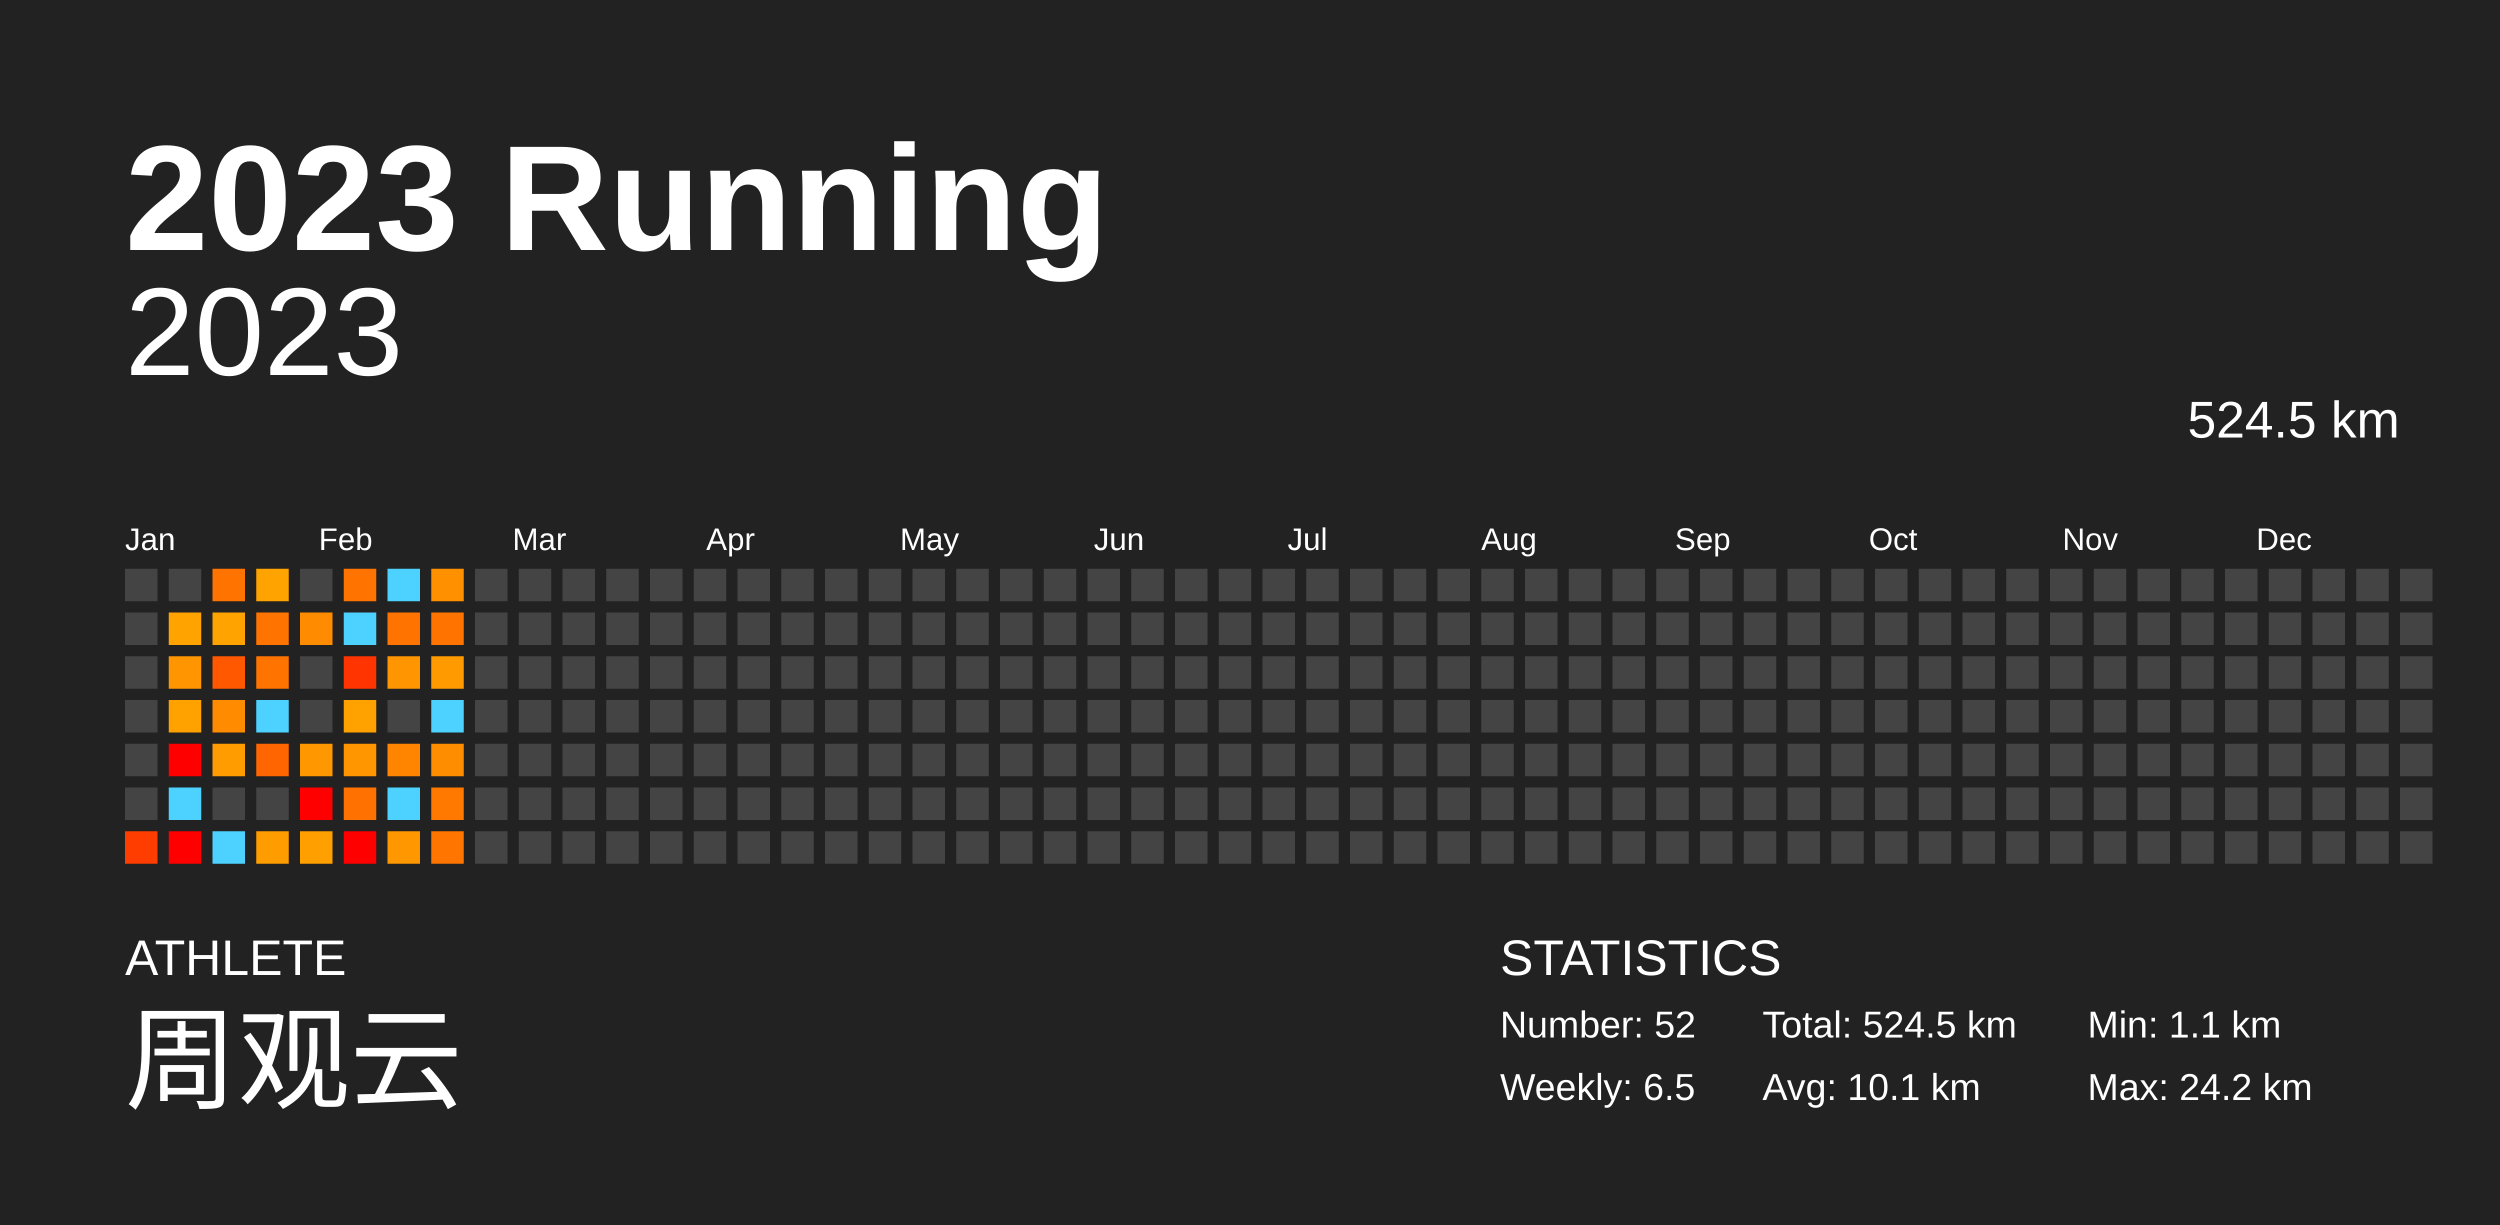
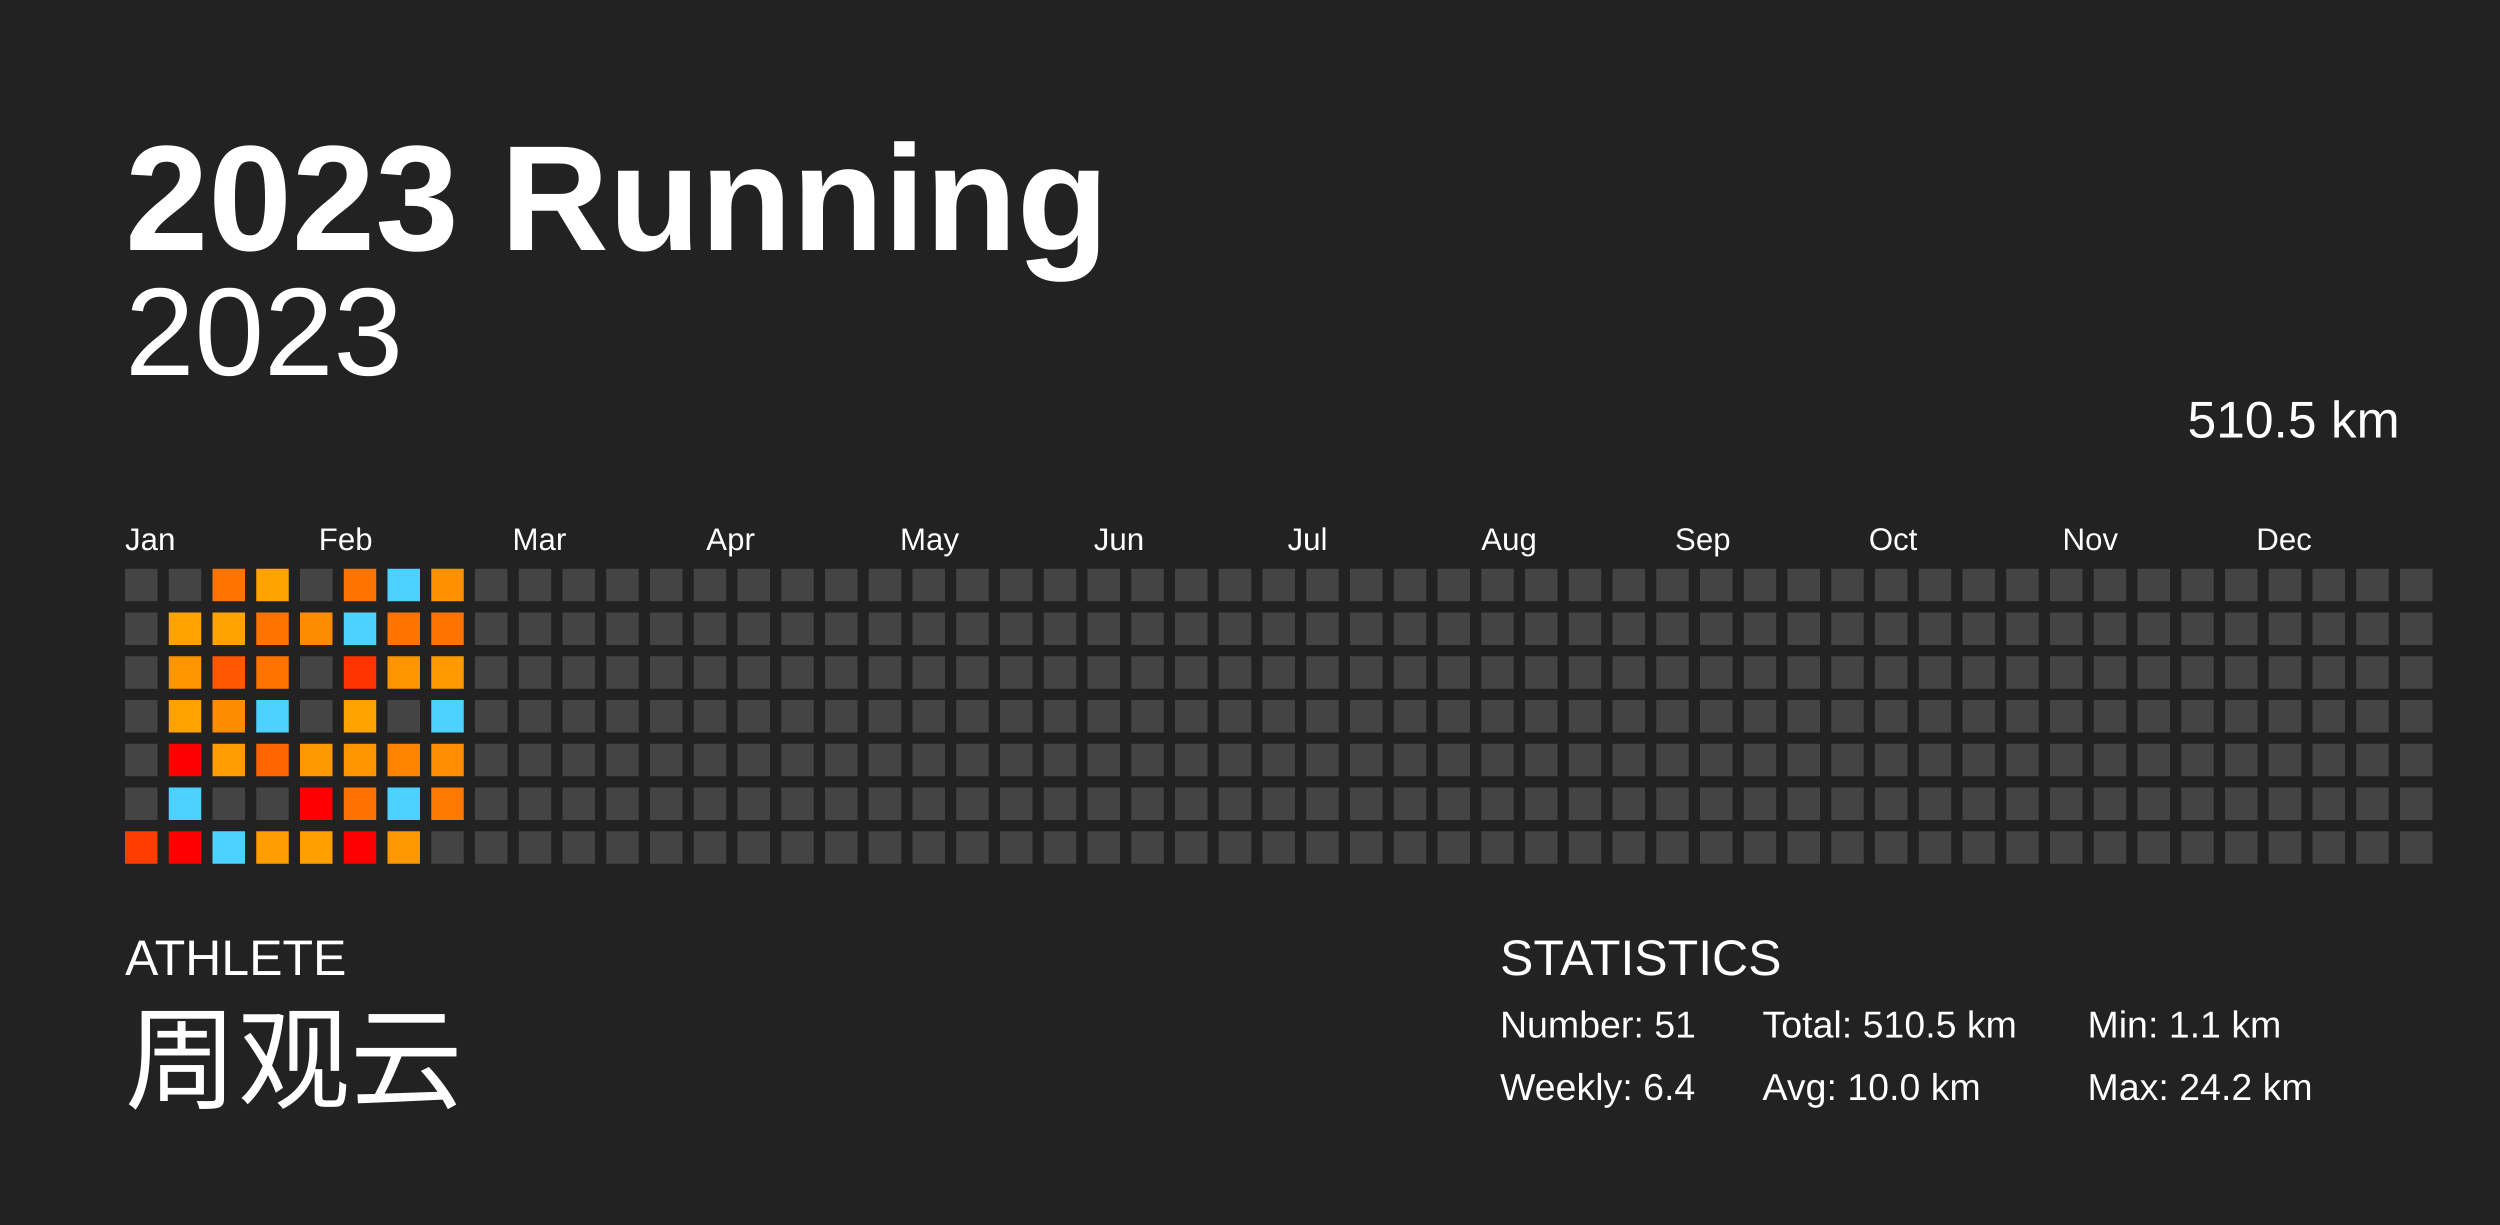
<svg xmlns="http://www.w3.org/2000/svg" baseProfile="full" height="98mm" version="1.1" viewBox="0,0,200,98" width="200mm">
  <defs />
  <rect fill="#222222" height="98" width="200" x="0" y="0" />
  <text fill="#FFFFFF" style="font-size:12px; font-family:Arial; font-weight:bold;" x="10" y="20">2023 Running</text>
  <text fill="#FFFFFF" style="font-size:4px; font-family:Arial" x="10" y="78">ATHLETE</text>
  <text fill="#FFFFFF" style="font-size:9px; font-family:Arial" x="10" y="88">周观云</text>
  <text fill="#FFFFFF" style="font-size:4px; font-family:Arial" x="120" y="78">STATISTICS</text>
-   <text fill="#FFFFFF" style="font-size:3px; font-family:Arial" x="120" y="83">Number: 52</text>
-   <text fill="#FFFFFF" style="font-size:3px; font-family:Arial" x="120" y="88">Weekly: 6.5</text>
-   <text fill="#FFFFFF" style="font-size:3px; font-family:Arial" x="141" y="83">Total: 524.5 km</text>
-   <text fill="#FFFFFF" style="font-size:3px; font-family:Arial" x="141" y="88">Avg: 10.1 km</text>
+   <text fill="#FFFFFF" style="font-size:3px; font-family:Arial" x="120" y="83">Number: 51</text>
+   <text fill="#FFFFFF" style="font-size:3px; font-family:Arial" x="120" y="88">Weekly: 6.4</text>
+   <text fill="#FFFFFF" style="font-size:3px; font-family:Arial" x="141" y="83">Total: 510.5 km</text>
+   <text fill="#FFFFFF" style="font-size:3px; font-family:Arial" x="141" y="88">Avg: 10.0 km</text>
  <text fill="#FFFFFF" style="font-size:3px; font-family:Arial" x="167" y="83">Min: 1.1 km</text>
  <text fill="#FFFFFF" style="font-size:3px; font-family:Arial" x="167" y="88">Max: 24.2 km</text>
  <text alignment-baseline="hanging" fill="#FFFFFF" style="font-size:10.0px; font-family:Arial;" x="10" y="30">2023</text>
-   <text alignment-baseline="hanging" fill="#FFFFFF" style="font-size:4.125px; font-family:Arial;" x="175" y="35">524.5 km</text>
+   <text alignment-baseline="hanging" fill="#FFFFFF" style="font-size:4.125px; font-family:Arial;" x="175" y="35">510.5 km</text>
  <text fill="#FFFFFF" style="font-size:2.5px; font-family:Arial" x="10.0" y="44">Jan</text>
  <text fill="#FFFFFF" style="font-size:2.5px; font-family:Arial" x="25.5" y="44">Feb</text>
  <text fill="#FFFFFF" style="font-size:2.5px; font-family:Arial" x="41.0" y="44">Mar</text>
  <text fill="#FFFFFF" style="font-size:2.5px; font-family:Arial" x="56.5" y="44">Apr</text>
  <text fill="#FFFFFF" style="font-size:2.5px; font-family:Arial" x="72.0" y="44">May</text>
  <text fill="#FFFFFF" style="font-size:2.5px; font-family:Arial" x="87.5" y="44">Jun</text>
  <text fill="#FFFFFF" style="font-size:2.5px; font-family:Arial" x="103.0" y="44">Jul</text>
  <text fill="#FFFFFF" style="font-size:2.5px; font-family:Arial" x="118.5" y="44">Aug</text>
  <text fill="#FFFFFF" style="font-size:2.5px; font-family:Arial" x="134.0" y="44">Sep</text>
  <text fill="#FFFFFF" style="font-size:2.5px; font-family:Arial" x="149.5" y="44">Oct</text>
  <text fill="#FFFFFF" style="font-size:2.5px; font-family:Arial" x="165.0" y="44">Nov</text>
  <text fill="#FFFFFF" style="font-size:2.5px; font-family:Arial" x="180.5" y="44">Dec</text>
  <rect fill="#444444" height="2.6" width="2.6" x="10.0" y="45.5" />
  <rect fill="#444444" height="2.6" width="2.6" x="10.0" y="49.0" />
  <rect fill="#444444" height="2.6" width="2.6" x="10.0" y="52.5" />
  <rect fill="#444444" height="2.6" width="2.6" x="10.0" y="56.0" />
  <rect fill="#444444" height="2.6" width="2.6" x="10.0" y="59.5" />
  <rect fill="#444444" height="2.6" width="2.6" x="10.0" y="63.0" />
  <rect fill="#ff3d00" height="2.6" width="2.6" x="10.0" y="66.5" />
  <rect fill="#444444" height="2.6" width="2.6" x="13.5" y="45.5" />
  <rect fill="#ffa300" height="2.6" width="2.6" x="13.5" y="49.0" />
  <rect fill="#ff9500" height="2.6" width="2.6" x="13.5" y="52.5" />
  <rect fill="#ffa200" height="2.6" width="2.6" x="13.5" y="56.0" />
  <rect fill="red" height="2.6" width="2.6" x="13.5" y="59.5" />
  <rect fill="#4dd2ff" height="2.6" width="2.6" x="13.5" y="63.0" />
  <rect fill="red" height="2.6" width="2.6" x="13.5" y="66.5" />
  <rect fill="#ff7300" height="2.6" width="2.6" x="17.0" y="45.5" />
  <rect fill="#ffa300" height="2.6" width="2.6" x="17.0" y="49.0" />
  <rect fill="#ff5800" height="2.6" width="2.6" x="17.0" y="52.5" />
  <rect fill="#ff8c00" height="2.6" width="2.6" x="17.0" y="56.0" />
  <rect fill="#ff9c00" height="2.6" width="2.6" x="17.0" y="59.5" />
  <rect fill="#444444" height="2.6" width="2.6" x="17.0" y="63.0" />
  <rect fill="#4dd2ff" height="2.6" width="2.6" x="17.0" y="66.5" />
  <rect fill="#ffa300" height="2.6" width="2.6" x="20.5" y="45.5" />
  <rect fill="#ff7300" height="2.6" width="2.6" x="20.5" y="49.0" />
  <rect fill="#ff7300" height="2.6" width="2.6" x="20.5" y="52.5" />
  <rect fill="#4dd2ff" height="2.6" width="2.6" x="20.5" y="56.0" />
  <rect fill="#ff6500" height="2.6" width="2.6" x="20.5" y="59.5" />
  <rect fill="#444444" height="2.6" width="2.6" x="20.5" y="63.0" />
  <rect fill="#ff9c00" height="2.6" width="2.6" x="20.5" y="66.5" />
  <rect fill="#444444" height="2.6" width="2.6" x="24.0" y="45.5" />
  <rect fill="#ff8b00" height="2.6" width="2.6" x="24.0" y="49.0" />
  <rect fill="#444444" height="2.6" width="2.6" x="24.0" y="52.5" />
  <rect fill="#444444" height="2.6" width="2.6" x="24.0" y="56.0" />
  <rect fill="#ff9700" height="2.6" width="2.6" x="24.0" y="59.5" />
  <rect fill="red" height="2.6" width="2.6" x="24.0" y="63.0" />
  <rect fill="#ff9f00" height="2.6" width="2.6" x="24.0" y="66.5" />
  <rect fill="#ff7300" height="2.6" width="2.6" x="27.5" y="45.5" />
  <rect fill="#4dd2ff" height="2.6" width="2.6" x="27.5" y="49.0" />
  <rect fill="#ff3400" height="2.6" width="2.6" x="27.5" y="52.5" />
  <rect fill="#ffa200" height="2.6" width="2.6" x="27.5" y="56.0" />
  <rect fill="#ff9600" height="2.6" width="2.6" x="27.5" y="59.5" />
  <rect fill="#ff7100" height="2.6" width="2.6" x="27.5" y="63.0" />
  <rect fill="red" height="2.6" width="2.6" x="27.5" y="66.5" />
  <rect fill="#4dd2ff" height="2.6" width="2.6" x="31.0" y="45.5" />
  <rect fill="#ff7400" height="2.6" width="2.6" x="31.0" y="49.0" />
  <rect fill="#ff9500" height="2.6" width="2.6" x="31.0" y="52.5" />
  <rect fill="#444444" height="2.6" width="2.6" x="31.0" y="56.0" />
  <rect fill="#ff8500" height="2.6" width="2.6" x="31.0" y="59.5" />
  <rect fill="#4dd2ff" height="2.6" width="2.6" x="31.0" y="63.0" />
  <rect fill="#ff9800" height="2.6" width="2.6" x="31.0" y="66.5" />
  <rect fill="#ff9100" height="2.6" width="2.6" x="34.5" y="45.5" />
  <rect fill="#ff7300" height="2.6" width="2.6" x="34.5" y="49.0" />
  <rect fill="#ff9b00" height="2.6" width="2.6" x="34.5" y="52.5" />
  <rect fill="#4dd2ff" height="2.6" width="2.6" x="34.5" y="56.0" />
  <rect fill="#ff8d00" height="2.6" width="2.6" x="34.5" y="59.5" />
  <rect fill="#ff7800" height="2.6" width="2.6" x="34.5" y="63.0" />
-   <rect fill="#ff7500" height="2.6" width="2.6" x="34.5" y="66.5" />
+   <rect fill="#444444" height="2.6" width="2.6" x="34.5" y="66.5" />
  <rect fill="#444444" height="2.6" width="2.6" x="38.0" y="45.5" />
  <rect fill="#444444" height="2.6" width="2.6" x="38.0" y="49.0" />
  <rect fill="#444444" height="2.6" width="2.6" x="38.0" y="52.5" />
  <rect fill="#444444" height="2.6" width="2.6" x="38.0" y="56.0" />
  <rect fill="#444444" height="2.6" width="2.6" x="38.0" y="59.5" />
  <rect fill="#444444" height="2.6" width="2.6" x="38.0" y="63.0" />
  <rect fill="#444444" height="2.6" width="2.6" x="38.0" y="66.5" />
  <rect fill="#444444" height="2.6" width="2.6" x="41.5" y="45.5" />
  <rect fill="#444444" height="2.6" width="2.6" x="41.5" y="49.0" />
  <rect fill="#444444" height="2.6" width="2.6" x="41.5" y="52.5" />
  <rect fill="#444444" height="2.6" width="2.6" x="41.5" y="56.0" />
  <rect fill="#444444" height="2.6" width="2.6" x="41.5" y="59.5" />
  <rect fill="#444444" height="2.6" width="2.6" x="41.5" y="63.0" />
  <rect fill="#444444" height="2.6" width="2.6" x="41.5" y="66.5" />
  <rect fill="#444444" height="2.6" width="2.6" x="45.0" y="45.5" />
  <rect fill="#444444" height="2.6" width="2.6" x="45.0" y="49.0" />
  <rect fill="#444444" height="2.6" width="2.6" x="45.0" y="52.5" />
  <rect fill="#444444" height="2.6" width="2.6" x="45.0" y="56.0" />
  <rect fill="#444444" height="2.6" width="2.6" x="45.0" y="59.5" />
  <rect fill="#444444" height="2.6" width="2.6" x="45.0" y="63.0" />
  <rect fill="#444444" height="2.6" width="2.6" x="45.0" y="66.5" />
  <rect fill="#444444" height="2.6" width="2.6" x="48.5" y="45.5" />
  <rect fill="#444444" height="2.6" width="2.6" x="48.5" y="49.0" />
  <rect fill="#444444" height="2.6" width="2.6" x="48.5" y="52.5" />
  <rect fill="#444444" height="2.6" width="2.6" x="48.5" y="56.0" />
  <rect fill="#444444" height="2.6" width="2.6" x="48.5" y="59.5" />
  <rect fill="#444444" height="2.6" width="2.6" x="48.5" y="63.0" />
  <rect fill="#444444" height="2.6" width="2.6" x="48.5" y="66.5" />
  <rect fill="#444444" height="2.6" width="2.6" x="52.0" y="45.5" />
  <rect fill="#444444" height="2.6" width="2.6" x="52.0" y="49.0" />
  <rect fill="#444444" height="2.6" width="2.6" x="52.0" y="52.5" />
  <rect fill="#444444" height="2.6" width="2.6" x="52.0" y="56.0" />
  <rect fill="#444444" height="2.6" width="2.6" x="52.0" y="59.5" />
  <rect fill="#444444" height="2.6" width="2.6" x="52.0" y="63.0" />
  <rect fill="#444444" height="2.6" width="2.6" x="52.0" y="66.5" />
  <rect fill="#444444" height="2.6" width="2.6" x="55.5" y="45.5" />
  <rect fill="#444444" height="2.6" width="2.6" x="55.5" y="49.0" />
  <rect fill="#444444" height="2.6" width="2.6" x="55.5" y="52.5" />
  <rect fill="#444444" height="2.6" width="2.6" x="55.5" y="56.0" />
  <rect fill="#444444" height="2.6" width="2.6" x="55.5" y="59.5" />
  <rect fill="#444444" height="2.6" width="2.6" x="55.5" y="63.0" />
  <rect fill="#444444" height="2.6" width="2.6" x="55.5" y="66.5" />
  <rect fill="#444444" height="2.6" width="2.6" x="59.0" y="45.5" />
  <rect fill="#444444" height="2.6" width="2.6" x="59.0" y="49.0" />
  <rect fill="#444444" height="2.6" width="2.6" x="59.0" y="52.5" />
  <rect fill="#444444" height="2.6" width="2.6" x="59.0" y="56.0" />
  <rect fill="#444444" height="2.6" width="2.6" x="59.0" y="59.5" />
  <rect fill="#444444" height="2.6" width="2.6" x="59.0" y="63.0" />
  <rect fill="#444444" height="2.6" width="2.6" x="59.0" y="66.5" />
  <rect fill="#444444" height="2.6" width="2.6" x="62.5" y="45.5" />
  <rect fill="#444444" height="2.6" width="2.6" x="62.5" y="49.0" />
  <rect fill="#444444" height="2.6" width="2.6" x="62.5" y="52.5" />
  <rect fill="#444444" height="2.6" width="2.6" x="62.5" y="56.0" />
  <rect fill="#444444" height="2.6" width="2.6" x="62.5" y="59.5" />
  <rect fill="#444444" height="2.6" width="2.6" x="62.5" y="63.0" />
  <rect fill="#444444" height="2.6" width="2.6" x="62.5" y="66.5" />
  <rect fill="#444444" height="2.6" width="2.6" x="66.0" y="45.5" />
  <rect fill="#444444" height="2.6" width="2.6" x="66.0" y="49.0" />
  <rect fill="#444444" height="2.6" width="2.6" x="66.0" y="52.5" />
  <rect fill="#444444" height="2.6" width="2.6" x="66.0" y="56.0" />
  <rect fill="#444444" height="2.6" width="2.6" x="66.0" y="59.5" />
  <rect fill="#444444" height="2.6" width="2.6" x="66.0" y="63.0" />
  <rect fill="#444444" height="2.6" width="2.6" x="66.0" y="66.5" />
  <rect fill="#444444" height="2.6" width="2.6" x="69.5" y="45.5" />
  <rect fill="#444444" height="2.6" width="2.6" x="69.5" y="49.0" />
  <rect fill="#444444" height="2.6" width="2.6" x="69.5" y="52.5" />
  <rect fill="#444444" height="2.6" width="2.6" x="69.5" y="56.0" />
  <rect fill="#444444" height="2.6" width="2.6" x="69.5" y="59.5" />
  <rect fill="#444444" height="2.6" width="2.6" x="69.5" y="63.0" />
  <rect fill="#444444" height="2.6" width="2.6" x="69.5" y="66.5" />
  <rect fill="#444444" height="2.6" width="2.6" x="73.0" y="45.5" />
  <rect fill="#444444" height="2.6" width="2.6" x="73.0" y="49.0" />
  <rect fill="#444444" height="2.6" width="2.6" x="73.0" y="52.5" />
  <rect fill="#444444" height="2.6" width="2.6" x="73.0" y="56.0" />
  <rect fill="#444444" height="2.6" width="2.6" x="73.0" y="59.5" />
  <rect fill="#444444" height="2.6" width="2.6" x="73.0" y="63.0" />
  <rect fill="#444444" height="2.6" width="2.6" x="73.0" y="66.5" />
  <rect fill="#444444" height="2.6" width="2.6" x="76.5" y="45.5" />
  <rect fill="#444444" height="2.6" width="2.6" x="76.5" y="49.0" />
  <rect fill="#444444" height="2.6" width="2.6" x="76.5" y="52.5" />
  <rect fill="#444444" height="2.6" width="2.6" x="76.5" y="56.0" />
  <rect fill="#444444" height="2.6" width="2.6" x="76.5" y="59.5" />
  <rect fill="#444444" height="2.6" width="2.6" x="76.5" y="63.0" />
  <rect fill="#444444" height="2.6" width="2.6" x="76.5" y="66.5" />
  <rect fill="#444444" height="2.6" width="2.6" x="80.0" y="45.5" />
  <rect fill="#444444" height="2.6" width="2.6" x="80.0" y="49.0" />
  <rect fill="#444444" height="2.6" width="2.6" x="80.0" y="52.5" />
  <rect fill="#444444" height="2.6" width="2.6" x="80.0" y="56.0" />
  <rect fill="#444444" height="2.6" width="2.6" x="80.0" y="59.5" />
  <rect fill="#444444" height="2.6" width="2.6" x="80.0" y="63.0" />
  <rect fill="#444444" height="2.6" width="2.6" x="80.0" y="66.5" />
  <rect fill="#444444" height="2.6" width="2.6" x="83.5" y="45.5" />
  <rect fill="#444444" height="2.6" width="2.6" x="83.5" y="49.0" />
  <rect fill="#444444" height="2.6" width="2.6" x="83.5" y="52.5" />
  <rect fill="#444444" height="2.6" width="2.6" x="83.5" y="56.0" />
  <rect fill="#444444" height="2.6" width="2.6" x="83.5" y="59.5" />
  <rect fill="#444444" height="2.6" width="2.6" x="83.5" y="63.0" />
  <rect fill="#444444" height="2.6" width="2.6" x="83.5" y="66.5" />
  <rect fill="#444444" height="2.6" width="2.6" x="87.0" y="45.5" />
  <rect fill="#444444" height="2.6" width="2.6" x="87.0" y="49.0" />
  <rect fill="#444444" height="2.6" width="2.6" x="87.0" y="52.5" />
  <rect fill="#444444" height="2.6" width="2.6" x="87.0" y="56.0" />
  <rect fill="#444444" height="2.6" width="2.6" x="87.0" y="59.5" />
  <rect fill="#444444" height="2.6" width="2.6" x="87.0" y="63.0" />
  <rect fill="#444444" height="2.6" width="2.6" x="87.0" y="66.5" />
  <rect fill="#444444" height="2.6" width="2.6" x="90.5" y="45.5" />
  <rect fill="#444444" height="2.6" width="2.6" x="90.5" y="49.0" />
  <rect fill="#444444" height="2.6" width="2.6" x="90.5" y="52.5" />
  <rect fill="#444444" height="2.6" width="2.6" x="90.5" y="56.0" />
  <rect fill="#444444" height="2.6" width="2.6" x="90.5" y="59.5" />
  <rect fill="#444444" height="2.6" width="2.6" x="90.5" y="63.0" />
  <rect fill="#444444" height="2.6" width="2.6" x="90.5" y="66.5" />
  <rect fill="#444444" height="2.6" width="2.6" x="94.0" y="45.5" />
  <rect fill="#444444" height="2.6" width="2.6" x="94.0" y="49.0" />
  <rect fill="#444444" height="2.6" width="2.6" x="94.0" y="52.5" />
  <rect fill="#444444" height="2.6" width="2.6" x="94.0" y="56.0" />
  <rect fill="#444444" height="2.6" width="2.6" x="94.0" y="59.5" />
  <rect fill="#444444" height="2.6" width="2.6" x="94.0" y="63.0" />
  <rect fill="#444444" height="2.6" width="2.6" x="94.0" y="66.5" />
  <rect fill="#444444" height="2.6" width="2.6" x="97.5" y="45.5" />
  <rect fill="#444444" height="2.6" width="2.6" x="97.5" y="49.0" />
  <rect fill="#444444" height="2.6" width="2.6" x="97.5" y="52.5" />
  <rect fill="#444444" height="2.6" width="2.6" x="97.5" y="56.0" />
  <rect fill="#444444" height="2.6" width="2.6" x="97.5" y="59.5" />
  <rect fill="#444444" height="2.6" width="2.6" x="97.5" y="63.0" />
  <rect fill="#444444" height="2.6" width="2.6" x="97.5" y="66.5" />
  <rect fill="#444444" height="2.6" width="2.6" x="101.0" y="45.5" />
  <rect fill="#444444" height="2.6" width="2.6" x="101.0" y="49.0" />
  <rect fill="#444444" height="2.6" width="2.6" x="101.0" y="52.5" />
  <rect fill="#444444" height="2.6" width="2.6" x="101.0" y="56.0" />
  <rect fill="#444444" height="2.6" width="2.6" x="101.0" y="59.5" />
  <rect fill="#444444" height="2.6" width="2.6" x="101.0" y="63.0" />
  <rect fill="#444444" height="2.6" width="2.6" x="101.0" y="66.5" />
  <rect fill="#444444" height="2.6" width="2.6" x="104.5" y="45.5" />
  <rect fill="#444444" height="2.6" width="2.6" x="104.5" y="49.0" />
  <rect fill="#444444" height="2.6" width="2.6" x="104.5" y="52.5" />
  <rect fill="#444444" height="2.6" width="2.6" x="104.5" y="56.0" />
  <rect fill="#444444" height="2.6" width="2.6" x="104.5" y="59.5" />
  <rect fill="#444444" height="2.6" width="2.6" x="104.5" y="63.0" />
  <rect fill="#444444" height="2.6" width="2.6" x="104.5" y="66.5" />
  <rect fill="#444444" height="2.6" width="2.6" x="108.0" y="45.5" />
  <rect fill="#444444" height="2.6" width="2.6" x="108.0" y="49.0" />
  <rect fill="#444444" height="2.6" width="2.6" x="108.0" y="52.5" />
  <rect fill="#444444" height="2.6" width="2.6" x="108.0" y="56.0" />
  <rect fill="#444444" height="2.6" width="2.6" x="108.0" y="59.5" />
  <rect fill="#444444" height="2.6" width="2.6" x="108.0" y="63.0" />
  <rect fill="#444444" height="2.6" width="2.6" x="108.0" y="66.5" />
  <rect fill="#444444" height="2.6" width="2.6" x="111.5" y="45.5" />
  <rect fill="#444444" height="2.6" width="2.6" x="111.5" y="49.0" />
  <rect fill="#444444" height="2.6" width="2.6" x="111.5" y="52.5" />
  <rect fill="#444444" height="2.6" width="2.6" x="111.5" y="56.0" />
  <rect fill="#444444" height="2.6" width="2.6" x="111.5" y="59.5" />
  <rect fill="#444444" height="2.6" width="2.6" x="111.5" y="63.0" />
  <rect fill="#444444" height="2.6" width="2.6" x="111.5" y="66.5" />
  <rect fill="#444444" height="2.6" width="2.6" x="115.0" y="45.5" />
  <rect fill="#444444" height="2.6" width="2.6" x="115.0" y="49.0" />
  <rect fill="#444444" height="2.6" width="2.6" x="115.0" y="52.5" />
  <rect fill="#444444" height="2.6" width="2.6" x="115.0" y="56.0" />
  <rect fill="#444444" height="2.6" width="2.6" x="115.0" y="59.5" />
  <rect fill="#444444" height="2.6" width="2.6" x="115.0" y="63.0" />
  <rect fill="#444444" height="2.6" width="2.6" x="115.0" y="66.5" />
  <rect fill="#444444" height="2.6" width="2.6" x="118.5" y="45.5" />
  <rect fill="#444444" height="2.6" width="2.6" x="118.5" y="49.0" />
  <rect fill="#444444" height="2.6" width="2.6" x="118.5" y="52.5" />
  <rect fill="#444444" height="2.6" width="2.6" x="118.5" y="56.0" />
  <rect fill="#444444" height="2.6" width="2.6" x="118.5" y="59.5" />
  <rect fill="#444444" height="2.6" width="2.6" x="118.5" y="63.0" />
  <rect fill="#444444" height="2.6" width="2.6" x="118.5" y="66.5" />
  <rect fill="#444444" height="2.6" width="2.6" x="122.0" y="45.5" />
  <rect fill="#444444" height="2.6" width="2.6" x="122.0" y="49.0" />
  <rect fill="#444444" height="2.6" width="2.6" x="122.0" y="52.5" />
  <rect fill="#444444" height="2.6" width="2.6" x="122.0" y="56.0" />
  <rect fill="#444444" height="2.6" width="2.6" x="122.0" y="59.5" />
  <rect fill="#444444" height="2.6" width="2.6" x="122.0" y="63.0" />
  <rect fill="#444444" height="2.6" width="2.6" x="122.0" y="66.5" />
  <rect fill="#444444" height="2.6" width="2.6" x="125.5" y="45.5" />
  <rect fill="#444444" height="2.6" width="2.6" x="125.5" y="49.0" />
  <rect fill="#444444" height="2.6" width="2.6" x="125.5" y="52.5" />
  <rect fill="#444444" height="2.6" width="2.6" x="125.5" y="56.0" />
  <rect fill="#444444" height="2.6" width="2.6" x="125.5" y="59.5" />
  <rect fill="#444444" height="2.6" width="2.6" x="125.5" y="63.0" />
  <rect fill="#444444" height="2.6" width="2.6" x="125.5" y="66.5" />
  <rect fill="#444444" height="2.6" width="2.6" x="129.0" y="45.5" />
  <rect fill="#444444" height="2.6" width="2.6" x="129.0" y="49.0" />
  <rect fill="#444444" height="2.6" width="2.6" x="129.0" y="52.5" />
  <rect fill="#444444" height="2.6" width="2.6" x="129.0" y="56.0" />
  <rect fill="#444444" height="2.6" width="2.6" x="129.0" y="59.5" />
  <rect fill="#444444" height="2.6" width="2.6" x="129.0" y="63.0" />
  <rect fill="#444444" height="2.6" width="2.6" x="129.0" y="66.5" />
  <rect fill="#444444" height="2.6" width="2.6" x="132.5" y="45.5" />
  <rect fill="#444444" height="2.6" width="2.6" x="132.5" y="49.0" />
  <rect fill="#444444" height="2.6" width="2.6" x="132.5" y="52.5" />
  <rect fill="#444444" height="2.6" width="2.6" x="132.5" y="56.0" />
  <rect fill="#444444" height="2.6" width="2.6" x="132.5" y="59.5" />
  <rect fill="#444444" height="2.6" width="2.6" x="132.5" y="63.0" />
  <rect fill="#444444" height="2.6" width="2.6" x="132.5" y="66.5" />
  <rect fill="#444444" height="2.6" width="2.6" x="136.0" y="45.5" />
  <rect fill="#444444" height="2.6" width="2.6" x="136.0" y="49.0" />
  <rect fill="#444444" height="2.6" width="2.6" x="136.0" y="52.5" />
  <rect fill="#444444" height="2.6" width="2.6" x="136.0" y="56.0" />
  <rect fill="#444444" height="2.6" width="2.6" x="136.0" y="59.5" />
  <rect fill="#444444" height="2.6" width="2.6" x="136.0" y="63.0" />
  <rect fill="#444444" height="2.6" width="2.6" x="136.0" y="66.5" />
  <rect fill="#444444" height="2.6" width="2.6" x="139.5" y="45.5" />
  <rect fill="#444444" height="2.6" width="2.6" x="139.5" y="49.0" />
  <rect fill="#444444" height="2.6" width="2.6" x="139.5" y="52.5" />
  <rect fill="#444444" height="2.6" width="2.6" x="139.5" y="56.0" />
  <rect fill="#444444" height="2.6" width="2.6" x="139.5" y="59.5" />
  <rect fill="#444444" height="2.6" width="2.6" x="139.5" y="63.0" />
  <rect fill="#444444" height="2.6" width="2.6" x="139.5" y="66.5" />
  <rect fill="#444444" height="2.6" width="2.6" x="143.0" y="45.5" />
  <rect fill="#444444" height="2.6" width="2.6" x="143.0" y="49.0" />
  <rect fill="#444444" height="2.6" width="2.6" x="143.0" y="52.5" />
  <rect fill="#444444" height="2.6" width="2.6" x="143.0" y="56.0" />
  <rect fill="#444444" height="2.6" width="2.6" x="143.0" y="59.5" />
  <rect fill="#444444" height="2.6" width="2.6" x="143.0" y="63.0" />
  <rect fill="#444444" height="2.6" width="2.6" x="143.0" y="66.5" />
  <rect fill="#444444" height="2.6" width="2.6" x="146.5" y="45.5" />
  <rect fill="#444444" height="2.6" width="2.6" x="146.5" y="49.0" />
  <rect fill="#444444" height="2.6" width="2.6" x="146.5" y="52.5" />
  <rect fill="#444444" height="2.6" width="2.6" x="146.5" y="56.0" />
  <rect fill="#444444" height="2.6" width="2.6" x="146.5" y="59.5" />
  <rect fill="#444444" height="2.6" width="2.6" x="146.5" y="63.0" />
  <rect fill="#444444" height="2.6" width="2.6" x="146.5" y="66.5" />
  <rect fill="#444444" height="2.6" width="2.6" x="150.0" y="45.5" />
  <rect fill="#444444" height="2.6" width="2.6" x="150.0" y="49.0" />
  <rect fill="#444444" height="2.6" width="2.6" x="150.0" y="52.5" />
  <rect fill="#444444" height="2.6" width="2.6" x="150.0" y="56.0" />
  <rect fill="#444444" height="2.6" width="2.6" x="150.0" y="59.5" />
  <rect fill="#444444" height="2.6" width="2.6" x="150.0" y="63.0" />
  <rect fill="#444444" height="2.6" width="2.6" x="150.0" y="66.5" />
  <rect fill="#444444" height="2.6" width="2.6" x="153.5" y="45.5" />
  <rect fill="#444444" height="2.6" width="2.6" x="153.5" y="49.0" />
  <rect fill="#444444" height="2.6" width="2.6" x="153.5" y="52.5" />
  <rect fill="#444444" height="2.6" width="2.6" x="153.5" y="56.0" />
  <rect fill="#444444" height="2.6" width="2.6" x="153.5" y="59.5" />
  <rect fill="#444444" height="2.6" width="2.6" x="153.5" y="63.0" />
  <rect fill="#444444" height="2.6" width="2.6" x="153.5" y="66.5" />
  <rect fill="#444444" height="2.6" width="2.6" x="157.0" y="45.5" />
  <rect fill="#444444" height="2.6" width="2.6" x="157.0" y="49.0" />
  <rect fill="#444444" height="2.6" width="2.6" x="157.0" y="52.5" />
  <rect fill="#444444" height="2.6" width="2.6" x="157.0" y="56.0" />
  <rect fill="#444444" height="2.6" width="2.6" x="157.0" y="59.5" />
  <rect fill="#444444" height="2.6" width="2.6" x="157.0" y="63.0" />
  <rect fill="#444444" height="2.6" width="2.6" x="157.0" y="66.5" />
  <rect fill="#444444" height="2.6" width="2.6" x="160.5" y="45.5" />
  <rect fill="#444444" height="2.6" width="2.6" x="160.5" y="49.0" />
  <rect fill="#444444" height="2.6" width="2.6" x="160.5" y="52.5" />
  <rect fill="#444444" height="2.6" width="2.6" x="160.5" y="56.0" />
  <rect fill="#444444" height="2.6" width="2.6" x="160.5" y="59.5" />
  <rect fill="#444444" height="2.6" width="2.6" x="160.5" y="63.0" />
  <rect fill="#444444" height="2.6" width="2.6" x="160.5" y="66.5" />
  <rect fill="#444444" height="2.6" width="2.6" x="164.0" y="45.5" />
  <rect fill="#444444" height="2.6" width="2.6" x="164.0" y="49.0" />
  <rect fill="#444444" height="2.6" width="2.6" x="164.0" y="52.5" />
  <rect fill="#444444" height="2.6" width="2.6" x="164.0" y="56.0" />
  <rect fill="#444444" height="2.6" width="2.6" x="164.0" y="59.5" />
  <rect fill="#444444" height="2.6" width="2.6" x="164.0" y="63.0" />
  <rect fill="#444444" height="2.6" width="2.6" x="164.0" y="66.5" />
  <rect fill="#444444" height="2.6" width="2.6" x="167.5" y="45.5" />
  <rect fill="#444444" height="2.6" width="2.6" x="167.5" y="49.0" />
  <rect fill="#444444" height="2.6" width="2.6" x="167.5" y="52.5" />
  <rect fill="#444444" height="2.6" width="2.6" x="167.5" y="56.0" />
  <rect fill="#444444" height="2.6" width="2.6" x="167.5" y="59.5" />
  <rect fill="#444444" height="2.6" width="2.6" x="167.5" y="63.0" />
  <rect fill="#444444" height="2.6" width="2.6" x="167.5" y="66.5" />
  <rect fill="#444444" height="2.6" width="2.6" x="171.0" y="45.5" />
  <rect fill="#444444" height="2.6" width="2.6" x="171.0" y="49.0" />
  <rect fill="#444444" height="2.6" width="2.6" x="171.0" y="52.5" />
  <rect fill="#444444" height="2.6" width="2.6" x="171.0" y="56.0" />
  <rect fill="#444444" height="2.6" width="2.6" x="171.0" y="59.5" />
  <rect fill="#444444" height="2.6" width="2.6" x="171.0" y="63.0" />
  <rect fill="#444444" height="2.6" width="2.6" x="171.0" y="66.5" />
  <rect fill="#444444" height="2.6" width="2.6" x="174.5" y="45.5" />
  <rect fill="#444444" height="2.6" width="2.6" x="174.5" y="49.0" />
  <rect fill="#444444" height="2.6" width="2.6" x="174.5" y="52.5" />
  <rect fill="#444444" height="2.6" width="2.6" x="174.5" y="56.0" />
  <rect fill="#444444" height="2.6" width="2.6" x="174.5" y="59.5" />
  <rect fill="#444444" height="2.6" width="2.6" x="174.5" y="63.0" />
  <rect fill="#444444" height="2.6" width="2.6" x="174.5" y="66.5" />
  <rect fill="#444444" height="2.6" width="2.6" x="178.0" y="45.5" />
  <rect fill="#444444" height="2.6" width="2.6" x="178.0" y="49.0" />
  <rect fill="#444444" height="2.6" width="2.6" x="178.0" y="52.5" />
  <rect fill="#444444" height="2.6" width="2.6" x="178.0" y="56.0" />
  <rect fill="#444444" height="2.6" width="2.6" x="178.0" y="59.5" />
  <rect fill="#444444" height="2.6" width="2.6" x="178.0" y="63.0" />
  <rect fill="#444444" height="2.6" width="2.6" x="178.0" y="66.5" />
  <rect fill="#444444" height="2.6" width="2.6" x="181.5" y="45.5" />
  <rect fill="#444444" height="2.6" width="2.6" x="181.5" y="49.0" />
  <rect fill="#444444" height="2.6" width="2.6" x="181.5" y="52.5" />
  <rect fill="#444444" height="2.6" width="2.6" x="181.5" y="56.0" />
  <rect fill="#444444" height="2.6" width="2.6" x="181.5" y="59.5" />
  <rect fill="#444444" height="2.6" width="2.6" x="181.5" y="63.0" />
  <rect fill="#444444" height="2.6" width="2.6" x="181.5" y="66.5" />
  <rect fill="#444444" height="2.6" width="2.6" x="185.0" y="45.5" />
  <rect fill="#444444" height="2.6" width="2.6" x="185.0" y="49.0" />
  <rect fill="#444444" height="2.6" width="2.6" x="185.0" y="52.5" />
  <rect fill="#444444" height="2.6" width="2.6" x="185.0" y="56.0" />
  <rect fill="#444444" height="2.6" width="2.6" x="185.0" y="59.5" />
  <rect fill="#444444" height="2.6" width="2.6" x="185.0" y="63.0" />
  <rect fill="#444444" height="2.6" width="2.6" x="185.0" y="66.5" />
  <rect fill="#444444" height="2.6" width="2.6" x="188.5" y="45.5" />
  <rect fill="#444444" height="2.6" width="2.6" x="188.5" y="49.0" />
  <rect fill="#444444" height="2.6" width="2.6" x="188.5" y="52.5" />
  <rect fill="#444444" height="2.6" width="2.6" x="188.5" y="56.0" />
  <rect fill="#444444" height="2.6" width="2.6" x="188.5" y="59.5" />
  <rect fill="#444444" height="2.6" width="2.6" x="188.5" y="63.0" />
  <rect fill="#444444" height="2.6" width="2.6" x="188.5" y="66.5" />
  <rect fill="#444444" height="2.6" width="2.6" x="192.0" y="45.5" />
  <rect fill="#444444" height="2.6" width="2.6" x="192.0" y="49.0" />
  <rect fill="#444444" height="2.6" width="2.6" x="192.0" y="52.5" />
  <rect fill="#444444" height="2.6" width="2.6" x="192.0" y="56.0" />
  <rect fill="#444444" height="2.6" width="2.6" x="192.0" y="59.5" />
  <rect fill="#444444" height="2.6" width="2.6" x="192.0" y="63.0" />
  <rect fill="#444444" height="2.6" width="2.6" x="192.0" y="66.5" />
</svg>
